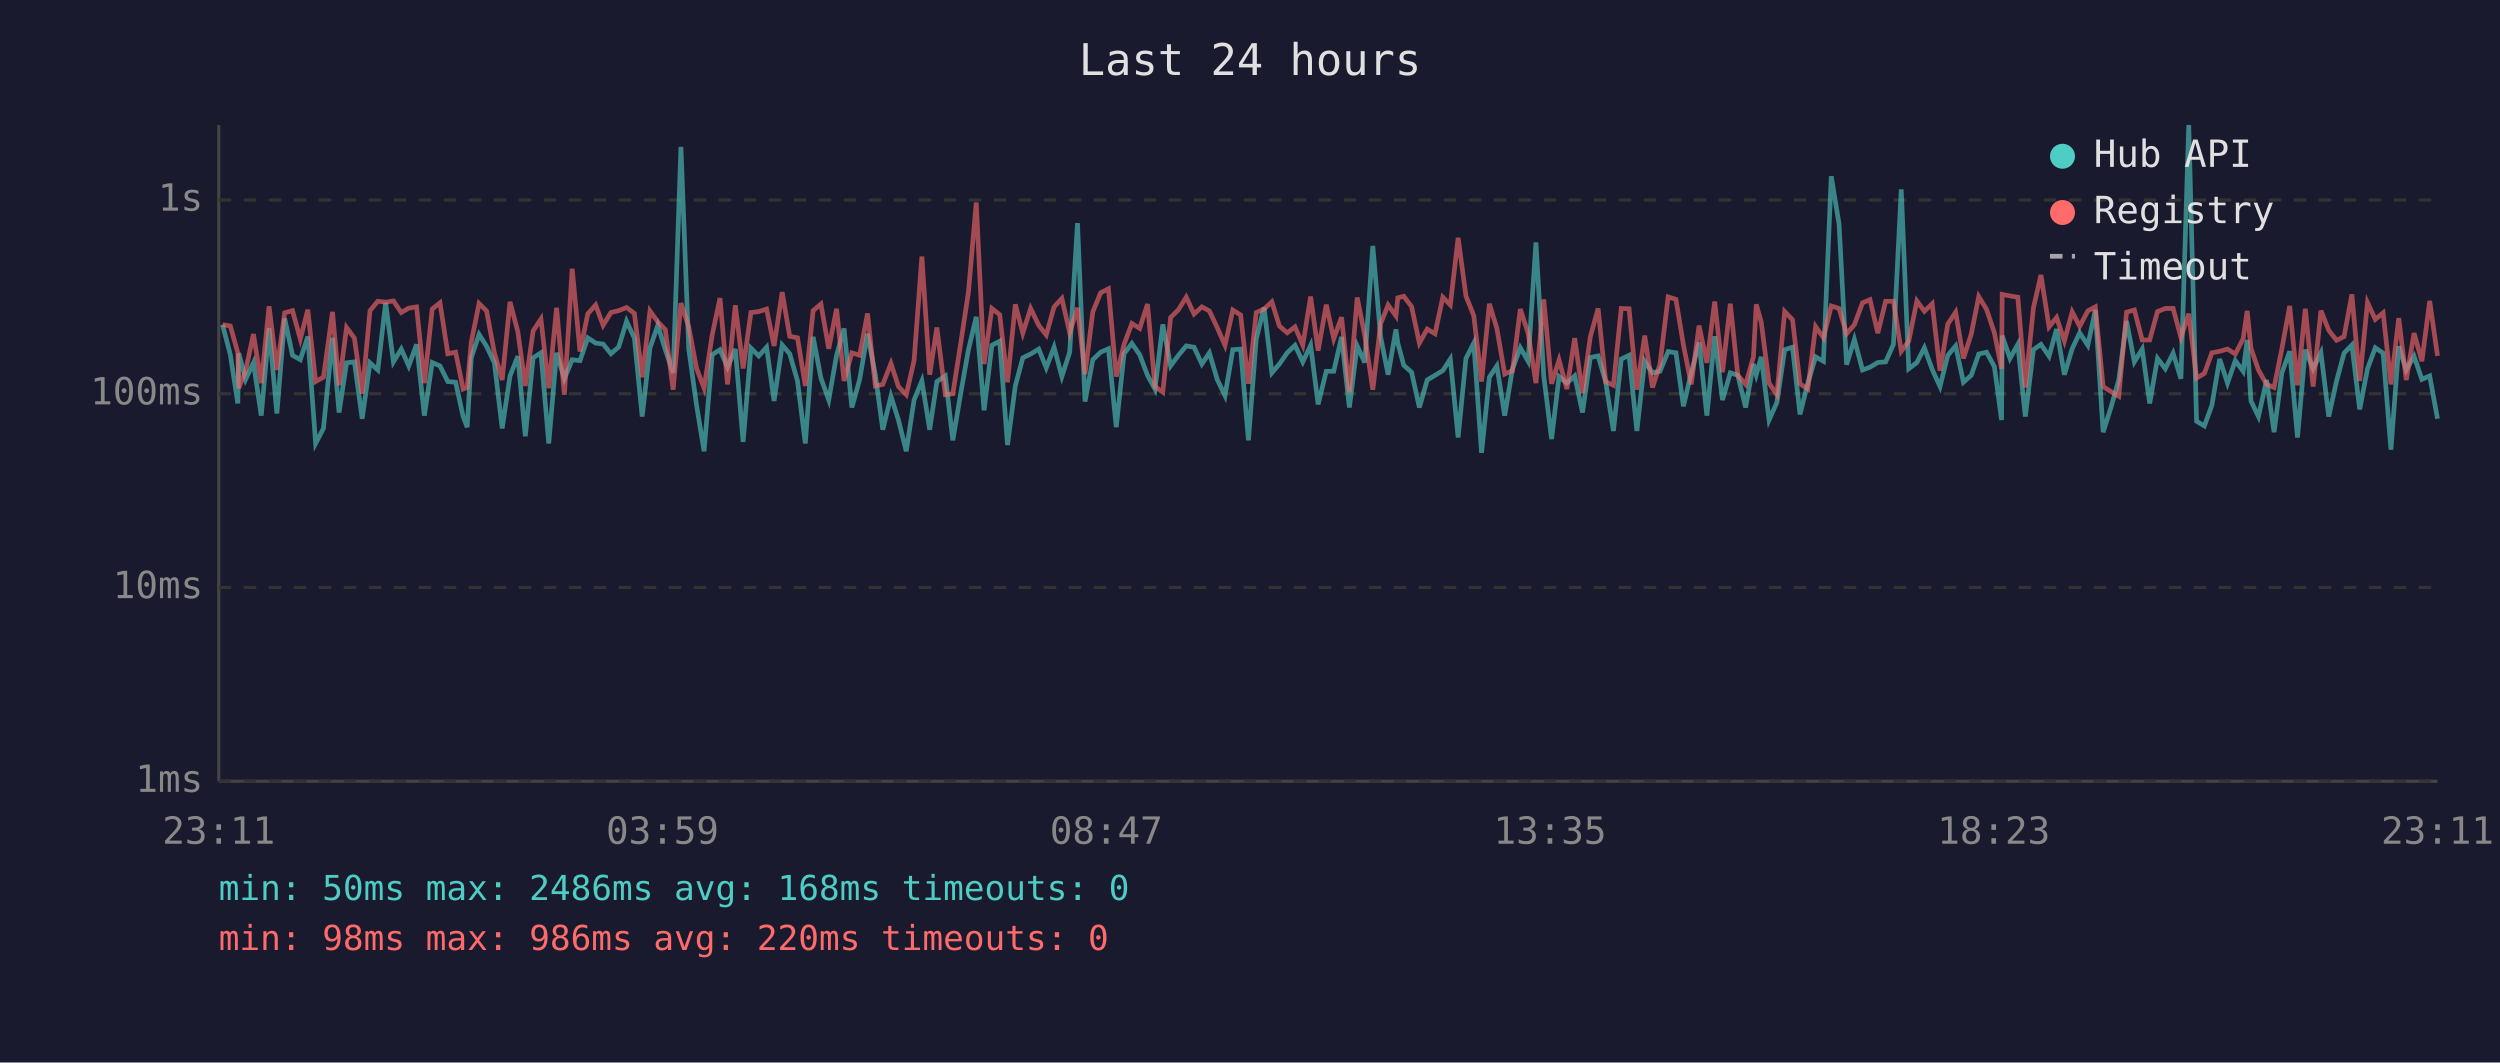
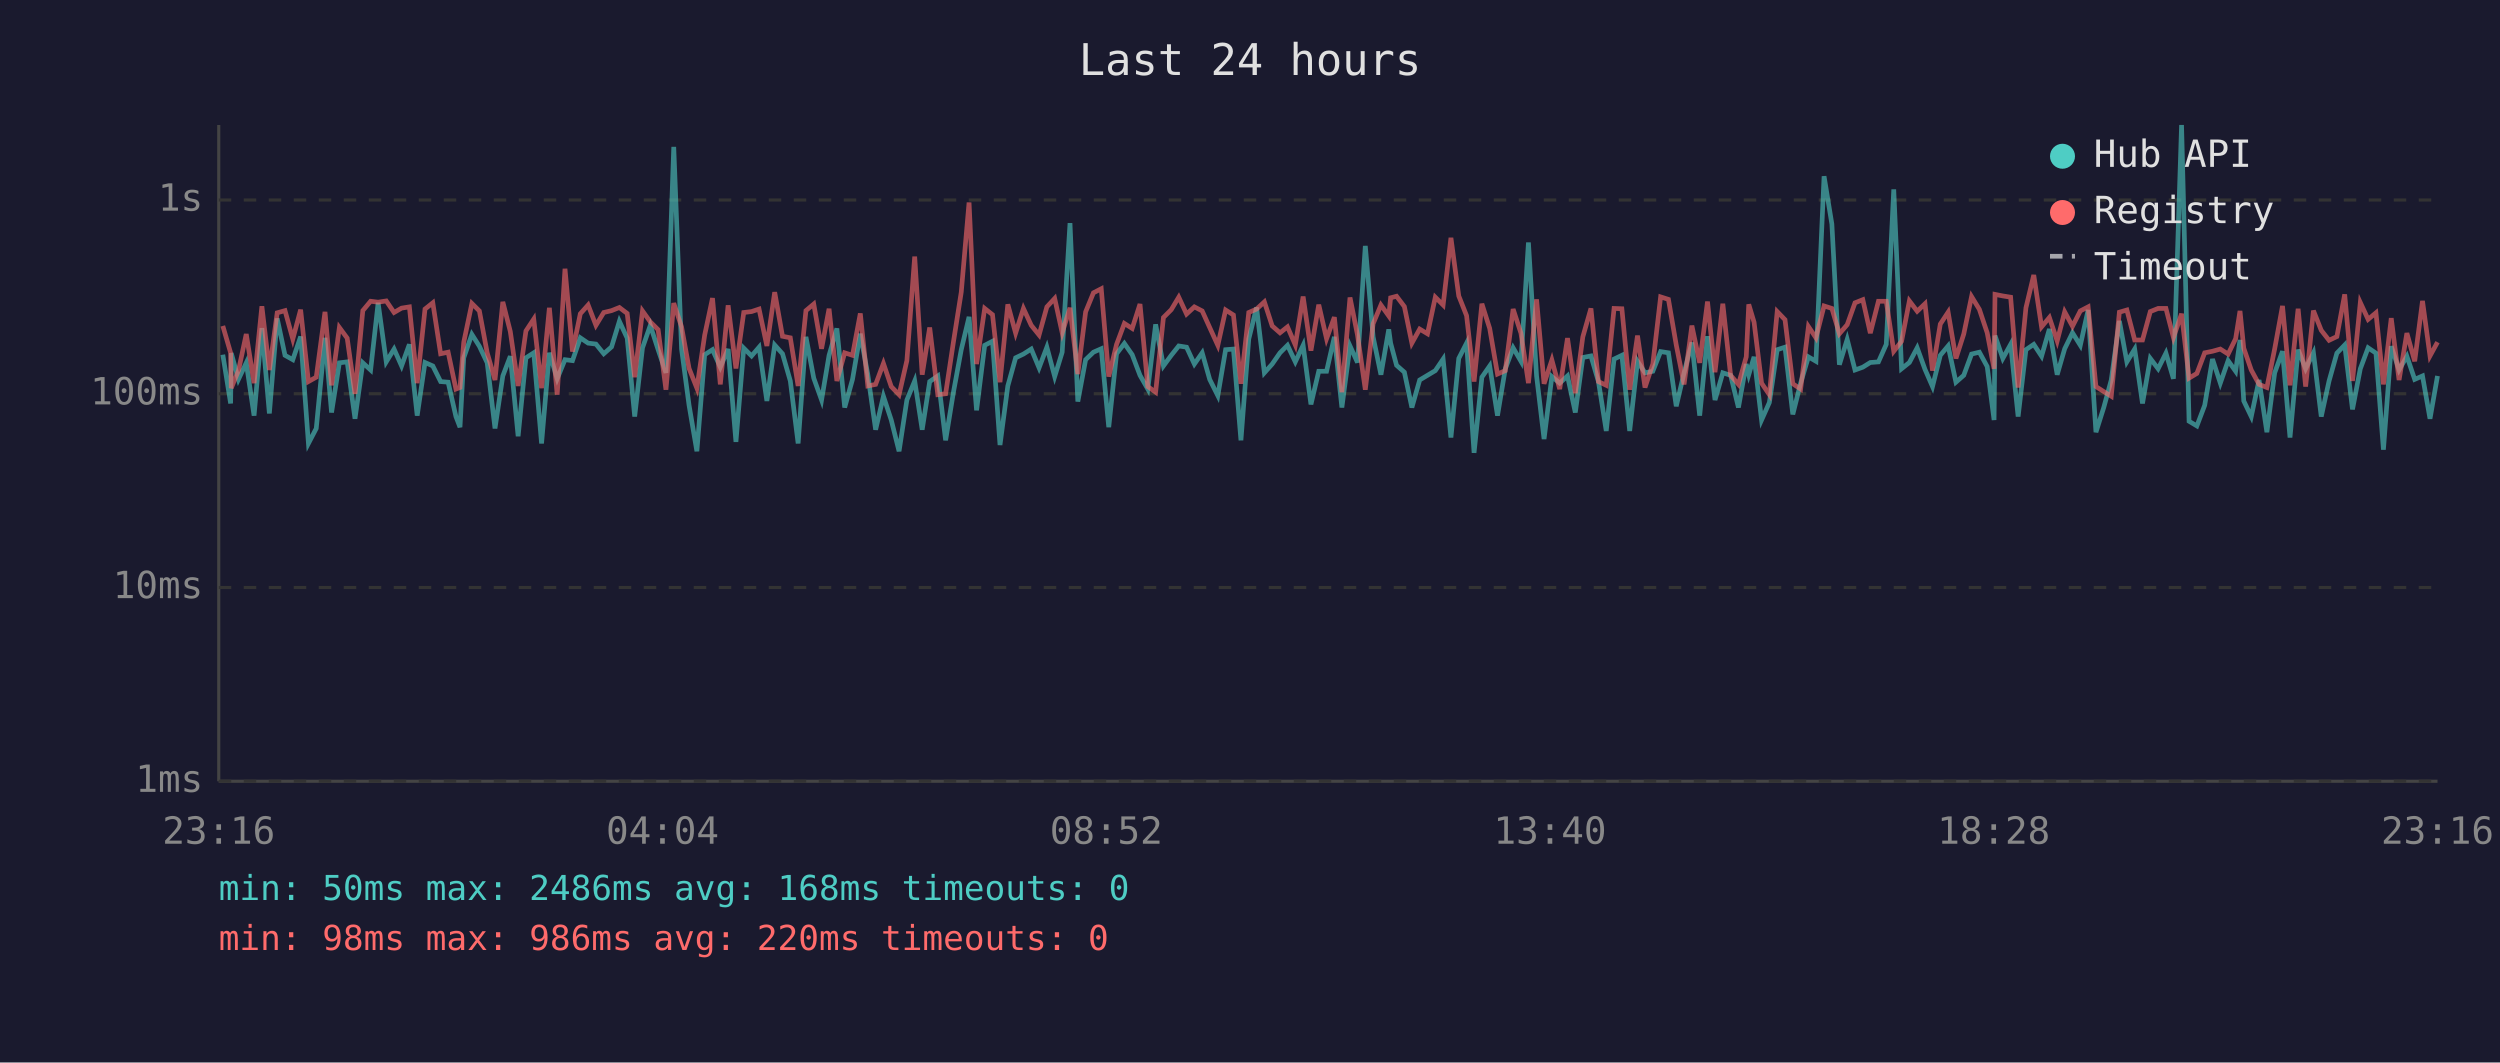
<svg xmlns="http://www.w3.org/2000/svg" viewBox="0 0 800 340" font-family="monospace" font-size="12">
  <rect width="800" height="340" fill="#1a1a2e" />
  <text x="400" y="24" fill="#e0e0e0" font-size="14" text-anchor="middle">Last 24 hours</text>
  <line x1="70" y1="40" x2="70" y2="250" stroke="#444" stroke-width="1" />
  <line x1="70" y1="250" x2="780" y2="250" stroke="#444" stroke-width="1" />
  <line x1="70" y1="250" x2="780" y2="250" stroke="#333" stroke-width="1" stroke-dasharray="4" />
  <text x="65" y="250" fill="#888" text-anchor="end" dominant-baseline="middle">1ms</text>
  <line x1="70" y1="188" x2="780" y2="188" stroke="#333" stroke-width="1" stroke-dasharray="4" />
  <text x="65" y="188" fill="#888" text-anchor="end" dominant-baseline="middle">10ms</text>
  <line x1="70" y1="126" x2="780" y2="126" stroke="#333" stroke-width="1" stroke-dasharray="4" />
  <text x="65" y="126" fill="#888" text-anchor="end" dominant-baseline="middle">100ms</text>
  <line x1="70" y1="64" x2="780" y2="64" stroke="#333" stroke-width="1" stroke-dasharray="4" />
  <text x="65" y="64" fill="#888" text-anchor="end" dominant-baseline="middle">1s</text>
-   <text x="70" y="270" fill="#888" text-anchor="middle">23:11</text>
-   <text x="212" y="270" fill="#888" text-anchor="middle">03:59</text>
-   <text x="354" y="270" fill="#888" text-anchor="middle">08:47</text>
-   <text x="496" y="270" fill="#888" text-anchor="middle">13:35</text>
-   <text x="638" y="270" fill="#888" text-anchor="middle">18:23</text>
-   <text x="780" y="270" fill="#888" text-anchor="middle">23:11</text>
-   <polyline points="71.2,103.9 73.7,113.5 76.1,129.1 76.4,113.0 78.6,121.4 81.1,116.1 83.6,133.0 86.1,105.0 88.6,132.3 91.1,101.9 93.6,113.7 96.1,115.1 98.5,107.7 101.0,141.9 103.5,137.1 106.4,108.1 108.5,132.0 110.9,116.1 113.4,115.8 115.9,134.0 118.4,116.1 120.9,118.4 123.4,96.9 125.9,115.8 128.4,111.7 130.8,117.1 133.3,110.2 135.8,133.0 138.3,116.0 140.8,117.1 143.3,122.1 145.8,122.3 148.2,133.3 149.5,136.7 150.8,114.5 153.3,107.0 155.7,110.8 158.2,116.1 160.7,137.1 163.2,120.3 165.7,114.0 168.1,139.6 170.6,114.5 173.1,112.9 175.6,141.9 178.1,112.9 180.6,121.2 183.1,115.1 185.6,115.4 188.1,108.1 190.6,109.8 193.0,110.1 195.5,113.2 198.0,111.0 200.5,102.8 203.0,108.2 205.5,133.3 208.0,111.3 210.5,104.1 212.9,111.9 215.4,119.3 217.9,47.0 220.4,111.7 222.9,129.7 225.3,144.4 227.9,113.5 230.4,111.9 232.8,117.5 235.3,111.7 237.8,141.4 240.3,111.4 242.8,113.9 245.3,111.1 247.7,128.3 250.3,110.4 252.7,113.2 255.2,121.9 257.7,141.9 260.2,107.8 262.7,121.0 265.2,128.0 267.7,113.7 270.1,105.1 272.6,130.4 275.1,121.4 277.6,106.8 280.1,119.9 282.5,137.5 285.1,126.8 287.5,134.4 290.0,144.4 292.5,128.0 295.0,121.9 297.5,137.5 299.8,122.1 302.5,120.3 304.9,140.9 307.5,125.5 309.9,111.9 312.4,101.4 314.9,131.3 317.4,110.5 319.9,109.2 322.4,142.4 324.9,123.5 327.3,114.5 329.8,113.3 332.4,111.7 334.8,117.7 337.3,111.1 339.8,120.5 342.3,112.7 344.8,71.4 347.2,128.5 349.7,115.1 352.2,112.7 354.7,111.6 357.2,136.7 359.7,113.2 362.2,109.9 364.7,113.5 367.2,120.1 369.6,124.5 372.1,103.8 374.6,117.1 377.1,113.7 379.6,110.7 382.1,111.1 384.6,116.5 387.0,112.9 389.5,121.4 392.0,126.6 394.5,111.9 397.0,111.7 399.5,140.9 402.0,108.5 404.5,98.4 407.0,119.3 409.4,116.5 411.9,112.9 414.4,110.5 416.9,115.8 419.4,110.5 421.8,129.4 424.4,118.8 426.8,118.8 429.3,107.8 431.8,130.4 434.3,110.7 436.7,116.0 439.3,78.7 441.8,107.8 444.2,119.9 446.7,105.4 447.3,109.8 449.2,116.9 451.7,119.1 454.2,130.4 456.7,121.6 459.2,120.1 461.7,118.6 464.1,114.9 466.6,140.0 469.1,114.7 471.6,109.8 474.1,144.9 476.6,120.7 479.0,117.1 481.5,133.0 484.0,118.0 486.5,111.3 489.0,115.6 491.5,77.6 494.0,120.3 496.5,140.5 498.9,120.5 501.4,122.6 503.9,120.3 506.4,132.0 508.9,114.4 511.4,113.9 513.8,122.1 516.3,137.9 518.8,114.9 521.3,113.7 523.8,137.9 526.3,115.6 528.8,119.3 531.2,118.8 533.8,112.5 536.3,112.9 538.7,130.0 541.2,119.3 543.7,109.6 546.2,133.0 548.7,107.6 551.2,128.0 553.7,119.3 556.1,120.1 558.6,130.4 561.1,116.5 562.0,119.9 563.6,114.2 566.1,134.4 568.6,128.8 571.1,111.9 573.6,111.1 576.0,132.6 578.5,122.6 581.0,114.2 583.5,115.6 586.0,56.4 588.5,71.7 590.9,116.7 593.4,108.6 596.0,118.4 598.4,117.5 600.9,116.0 603.4,115.8 605.9,110.2 608.4,60.6 610.8,118.0 613.4,116.0 615.8,111.3 618.3,118.2 620.8,123.7 623.3,113.7 625.8,110.7 628.3,122.3 630.8,120.1 633.2,113.3 635.7,112.7 638.2,117.3 640.5,134.4 640.7,107.4 643.2,114.7 645.7,110.2 648.1,133.3 650.7,111.9 653.1,110.2 655.7,114.0 658.1,105.3 660.6,119.9 663.1,111.6 665.5,106.5 668.1,110.5 670.5,99.2 673.0,138.3 675.5,130.4 678.0,121.6 680.5,102.7 683.0,115.8 685.5,111.7 687.9,129.1 690.4,114.7 692.9,118.0 695.4,113.0 697.9,121.2 700.4,40.0 702.9,134.8 705.4,136.3 707.8,129.7 710.3,114.9 712.8,122.6 715.3,115.4 717.8,118.8 719.1,108.8 720.3,128.3 722.7,133.3 725.3,121.6 727.7,138.3 730.2,119.3 732.7,112.4 735.2,140.0 737.7,111.9 740.2,118.0 742.7,112.9 745.2,133.3 747.7,121.9 750.1,113.0 752.6,110.4 755.1,131.0 757.6,118.0 760.1,111.3 762.6,113.0 765.1,143.9 767.6,110.8 770.0,118.4 772.5,114.0 775.0,121.4 777.5,120.3 780.0,134.0" fill="none" stroke="#4ecdc4" stroke-width="1.5" opacity="0.6" />
-   <polyline points="71.2,103.9 73.7,104.3 76.1,112.9 76.4,124.2 78.6,118.6 81.1,106.9 83.6,122.6 86.1,98.0 88.6,118.4 91.1,100.1 93.6,99.4 96.1,108.5 98.5,99.1 101.0,122.1 103.5,120.7 106.4,99.8 108.5,123.3 110.9,104.8 113.4,108.2 115.9,126.0 118.4,99.4 120.9,96.4 123.4,96.7 125.9,96.3 128.4,100.0 130.8,98.6 133.3,98.2 135.8,122.6 138.3,98.9 140.8,96.9 143.3,113.2 145.8,112.7 148.2,124.5 149.5,124.0 150.8,109.5 153.3,97.1 155.7,99.5 158.2,112.9 160.7,121.6 163.2,96.6 165.7,106.1 168.1,123.5 170.6,105.9 173.1,102.1 175.6,124.2 178.1,98.5 180.6,126.3 183.1,86.0 185.6,112.5 188.1,100.4 190.6,97.6 193.0,104.1 195.5,100.0 198.0,99.4 200.5,98.4 203.0,100.3 205.5,120.7 208.0,99.5 210.5,103.0 212.9,105.5 215.4,124.7 217.9,97.0 220.4,104.6 222.9,117.9 225.3,124.2 227.9,107.2 230.4,95.4 232.8,123.0 235.3,97.7 237.8,117.9 240.3,100.0 242.8,99.7 245.3,98.9 247.7,110.7 250.3,93.5 252.7,107.6 255.2,108.1 257.7,123.5 260.2,99.4 262.7,97.3 265.2,111.6 267.7,98.8 270.1,121.9 272.6,112.9 275.1,113.7 277.6,100.3 280.1,123.5 282.5,123.0 285.1,116.3 287.5,123.7 290.0,126.3 292.5,115.4 295.0,82.1 297.5,119.9 299.8,104.8 302.5,126.3 304.9,126.0 307.5,109.4 309.9,93.5 312.4,64.8 314.9,116.5 317.4,98.7 319.9,100.7 322.4,122.3 324.9,97.4 327.3,106.6 329.8,98.7 332.4,104.1 334.8,107.2 337.3,98.2 339.8,95.5 342.3,106.5 344.8,98.5 347.2,119.7 349.7,99.8 352.2,93.7 354.7,92.4 357.2,120.5 359.7,110.2 362.2,103.5 364.7,105.1 367.2,97.3 369.6,123.7 372.1,125.5 374.6,101.6 377.1,99.1 379.6,95.1 382.1,100.5 384.6,98.2 387.0,99.5 389.5,104.8 392.0,110.5 394.5,99.2 397.0,100.8 399.5,122.8 402.0,100.0 404.5,98.9 407.0,96.6 409.4,104.3 411.9,106.5 414.4,104.6 416.9,110.4 419.4,94.9 421.8,112.2 424.4,97.5 426.8,108.4 429.3,101.5 431.8,125.5 434.3,95.2 436.7,107.2 439.3,124.7 441.8,103.6 444.2,97.6 446.7,101.1 447.3,95.3 449.2,94.8 451.7,98.1 454.2,109.8 456.7,105.3 459.2,106.8 461.7,95.1 464.1,97.6 466.6,76.1 469.1,94.7 471.6,101.0 474.1,122.1 476.6,97.2 479.0,105.1 481.5,119.7 484.0,118.6 486.5,98.9 489.0,106.6 491.5,122.6 494.0,95.8 496.5,122.8 498.9,115.2 501.4,124.5 503.9,108.2 506.4,125.8 508.9,107.8 511.4,98.7 513.8,122.1 516.3,123.3 518.8,98.7 521.3,98.8 523.8,124.7 526.3,107.4 528.8,124.0 531.2,116.5 533.8,95.0 536.3,95.8 538.7,110.4 541.2,123.0 543.7,104.2 546.2,116.1 548.7,96.5 551.2,119.1 553.7,97.2 556.1,120.1 558.6,123.0 561.1,114.2 562.0,97.4 563.6,103.1 566.1,122.6 568.6,126.3 571.1,99.7 573.6,102.3 576.0,122.8 578.5,124.5 581.0,104.5 583.5,108.1 586.0,97.9 588.5,98.7 590.9,106.8 593.4,103.9 596.0,96.9 598.4,95.9 600.9,106.6 603.4,96.4 605.9,96.4 608.4,112.4 610.8,109.2 613.4,96.3 615.8,99.6 618.3,97.2 620.8,118.6 623.3,103.7 625.8,99.9 628.3,114.7 630.8,106.9 633.2,94.9 635.7,99.0 638.2,106.5 640.5,118.0 640.7,94.2 643.2,94.7 645.7,95.1 648.1,124.0 650.7,98.5 653.1,88.0 655.7,104.6 658.1,101.6 660.6,109.1 663.1,99.8 665.5,104.4 668.1,99.5 670.5,98.2 673.0,123.7 675.5,125.3 678.0,126.8 680.5,99.9 683.0,99.2 685.5,108.8 687.9,108.8 690.4,99.7 692.9,98.7 695.4,98.7 697.9,108.0 700.4,100.4 702.9,121.0 705.4,119.5 707.8,112.9 710.3,112.4 712.8,111.7 715.3,113.3 717.8,108.4 719.1,99.5 720.3,111.4 722.7,118.4 725.3,123.0 727.7,124.0 730.2,111.6 732.7,97.9 735.2,123.3 737.7,98.8 740.2,123.7 742.7,99.4 745.2,105.7 747.7,108.9 750.1,107.7 752.6,94.2 755.1,121.9 757.6,96.8 760.1,102.2 762.6,100.1 765.1,123.0 767.6,101.8 770.0,121.6 772.5,106.6 775.0,115.6 777.5,96.3 780.0,113.9" fill="none" stroke="#ff6b6b" stroke-width="1.5" opacity="0.6" />
+   <text x="70" y="270" fill="#888" text-anchor="middle">23:16</text>
+   <text x="212" y="270" fill="#888" text-anchor="middle">04:04</text>
+   <text x="354" y="270" fill="#888" text-anchor="middle">08:52</text>
+   <text x="496" y="270" fill="#888" text-anchor="middle">13:40</text>
+   <text x="638" y="270" fill="#888" text-anchor="middle">18:28</text>
+   <text x="780" y="270" fill="#888" text-anchor="middle">23:16</text>
+   <polyline points="71.3,113.5 73.8,129.1 74.0,113.0 76.3,121.4 78.8,116.1 81.3,133.0 83.8,105.0 86.2,132.3 88.7,101.9 91.2,113.7 93.7,115.1 96.2,107.7 98.7,141.9 101.2,137.1 104.0,108.1 106.1,132.0 108.6,116.1 111.1,115.8 113.6,134.0 116.1,116.1 118.6,118.4 121.0,96.9 123.6,115.8 126.1,111.7 128.5,117.1 131.0,110.2 133.5,133.0 136.0,116.0 138.5,117.1 141.0,122.1 143.4,122.3 145.9,133.3 147.2,136.7 148.4,114.5 151.0,107.0 153.4,110.8 155.9,116.1 158.4,137.1 160.9,120.3 163.3,114.0 165.8,139.6 168.3,114.5 170.8,112.9 173.3,141.9 175.8,112.9 178.3,121.2 180.8,115.1 183.2,115.4 185.7,108.1 188.2,109.8 190.7,110.1 193.2,113.2 195.7,111.0 198.2,102.8 200.7,108.2 203.1,133.3 205.6,111.3 208.1,104.1 210.6,111.9 213.1,119.3 215.6,47.0 218.1,111.7 220.5,129.7 223.0,144.4 225.5,113.5 228.0,111.9 230.5,117.5 233.0,111.7 235.5,141.4 238.0,111.4 240.5,113.9 242.9,111.1 245.4,128.3 247.9,110.4 250.4,113.2 252.9,121.9 255.4,141.9 257.9,107.8 260.4,121.0 262.9,128.0 265.3,113.7 267.8,105.1 270.3,130.4 272.8,121.4 275.3,106.8 277.7,119.9 280.2,137.5 282.7,126.8 285.2,134.4 287.7,144.4 290.2,128.0 292.7,121.9 295.1,137.5 297.5,122.1 300.1,120.3 302.6,140.9 305.1,125.5 307.6,111.9 310.1,101.4 312.5,131.3 315.1,110.5 317.6,109.2 320.0,142.4 322.5,123.5 325.0,114.5 327.5,113.3 330.0,111.7 332.5,117.7 335.0,111.1 337.5,120.5 339.9,112.7 342.4,71.4 344.9,128.5 347.4,115.1 349.9,112.7 352.4,111.6 354.8,136.7 357.3,113.2 359.8,109.9 362.3,113.5 364.8,120.1 367.3,124.5 369.8,103.8 372.3,117.1 374.8,113.7 377.2,110.7 379.7,111.1 382.2,116.5 384.7,112.9 387.1,121.4 389.7,126.6 392.2,111.9 394.7,111.7 397.1,140.9 399.6,108.5 402.1,98.4 404.6,119.3 407.1,116.5 409.6,112.9 412.0,110.5 414.5,115.8 417.0,110.5 419.5,129.4 422.0,118.8 424.5,118.8 427.0,107.8 429.4,130.4 432.0,110.7 434.4,116.0 436.9,78.7 439.4,107.8 441.9,119.9 444.4,105.4 445.0,109.8 446.9,116.9 449.4,119.1 451.8,130.4 454.3,121.6 456.8,120.1 459.3,118.6 461.8,114.9 464.3,140.0 466.8,114.7 469.3,109.8 471.7,144.9 474.2,120.7 476.7,117.1 479.2,133.0 481.7,118.0 484.2,111.3 486.7,115.6 489.1,77.6 491.7,120.3 494.1,140.5 496.6,120.5 499.1,122.6 501.6,120.3 504.1,132.0 506.5,114.4 509.1,113.9 511.5,122.1 514.0,137.9 516.5,114.9 519.0,113.7 521.5,137.9 524.0,115.6 526.4,119.3 528.9,118.8 531.4,112.5 533.9,112.9 536.4,130.0 538.9,119.3 541.4,109.6 543.9,133.0 546.4,107.6 548.8,128.0 551.3,119.3 553.8,120.1 556.3,130.4 558.8,116.5 559.6,119.9 561.3,114.2 563.7,134.4 566.2,128.8 568.7,111.9 571.2,111.1 573.7,132.6 576.2,122.6 578.7,114.2 581.1,115.6 583.7,56.4 586.2,71.7 588.6,116.7 591.1,108.6 593.6,118.4 596.1,117.5 598.5,116.0 601.1,115.8 603.6,110.2 606.0,60.6 608.5,118.0 611.0,116.0 613.5,111.3 616.0,118.2 618.4,123.7 620.9,113.7 623.4,110.7 625.9,122.3 628.4,120.1 630.9,113.3 633.4,112.7 635.9,117.3 638.1,134.4 638.4,107.4 640.9,114.7 643.4,110.2 645.8,133.3 648.3,111.9 650.8,110.2 653.3,114.0 655.8,105.3 658.3,119.9 660.7,111.6 663.2,106.5 665.7,110.5 668.2,99.2 670.7,138.3 673.2,130.4 675.6,121.6 678.2,102.7 680.6,115.8 683.1,111.7 685.6,129.1 688.1,114.7 690.6,118.0 693.1,113.0 695.5,121.2 698.1,40.0 700.5,134.8 703.0,136.3 705.5,129.7 708.0,114.9 710.5,122.6 713.0,115.4 715.4,118.8 716.8,108.8 718.0,128.3 720.4,133.3 722.9,121.6 725.4,138.3 727.9,119.3 730.4,112.4 732.8,140.0 735.4,111.9 737.8,118.0 740.3,112.9 742.8,133.3 745.3,121.9 747.8,113.0 750.3,110.4 752.8,131.0 755.3,118.0 757.8,111.3 760.3,113.0 762.7,143.9 765.2,110.8 767.7,118.4 770.2,114.0 772.7,121.4 775.2,120.3 777.6,134.0 780.0,120.3" fill="none" stroke="#4ecdc4" stroke-width="1.5" opacity="0.6" />
+   <polyline points="71.3,104.3 73.8,112.9 74.0,124.2 76.3,118.6 78.8,106.9 81.3,122.6 83.8,98.0 86.2,118.4 88.7,100.1 91.2,99.4 93.7,108.5 96.2,99.1 98.7,122.1 101.2,120.7 104.0,99.8 106.1,123.3 108.6,104.8 111.1,108.2 113.6,126.0 116.1,99.4 118.6,96.4 121.0,96.7 123.6,96.3 126.1,100.0 128.5,98.6 131.0,98.2 133.5,122.6 136.0,98.9 138.5,96.9 141.0,113.2 143.4,112.7 145.9,124.5 147.2,124.0 148.4,109.5 151.0,97.1 153.4,99.5 155.9,112.9 158.4,121.6 160.9,96.6 163.3,106.1 165.8,123.5 168.3,105.9 170.8,102.1 173.3,124.2 175.8,98.5 178.3,126.3 180.8,86.0 183.2,112.5 185.7,100.4 188.2,97.6 190.7,104.1 193.2,100.0 195.7,99.4 198.2,98.4 200.7,100.3 203.1,120.7 205.6,99.5 208.1,103.0 210.6,105.5 213.1,124.7 215.6,97.0 218.1,104.6 220.5,117.9 223.0,124.2 225.5,107.2 228.0,95.4 230.5,123.0 233.0,97.7 235.5,117.9 238.0,100.0 240.5,99.7 242.9,98.9 245.4,110.7 247.9,93.5 250.4,107.6 252.9,108.1 255.4,123.5 257.9,99.4 260.4,97.3 262.9,111.6 265.3,98.8 267.8,121.9 270.3,112.9 272.8,113.7 275.3,100.3 277.7,123.5 280.2,123.0 282.7,116.3 285.2,123.7 287.7,126.3 290.2,115.4 292.7,82.1 295.1,119.9 297.5,104.8 300.1,126.3 302.6,126.0 305.1,109.4 307.6,93.5 310.1,64.8 312.5,116.5 315.1,98.7 317.6,100.7 320.0,122.3 322.5,97.4 325.0,106.6 327.5,98.7 330.0,104.1 332.5,107.2 335.0,98.2 337.5,95.5 339.9,106.5 342.4,98.5 344.9,119.7 347.4,99.8 349.9,93.7 352.4,92.4 354.8,120.5 357.3,110.2 359.8,103.5 362.3,105.1 364.8,97.3 367.3,123.7 369.8,125.5 372.3,101.6 374.8,99.1 377.2,95.1 379.7,100.5 382.2,98.2 384.7,99.5 387.1,104.8 389.7,110.5 392.2,99.2 394.7,100.8 397.1,122.8 399.6,100.0 402.1,98.9 404.6,96.6 407.1,104.3 409.6,106.5 412.0,104.6 414.5,110.4 417.0,94.9 419.5,112.2 422.0,97.5 424.5,108.4 427.0,101.5 429.4,125.5 432.0,95.2 434.4,107.2 436.9,124.7 439.4,103.6 441.9,97.6 444.4,101.1 445.0,95.3 446.9,94.8 449.4,98.1 451.8,109.8 454.3,105.3 456.8,106.8 459.3,95.1 461.8,97.6 464.3,76.1 466.8,94.7 469.3,101.0 471.7,122.1 474.2,97.2 476.7,105.1 479.2,119.7 481.7,118.6 484.2,98.9 486.7,106.6 489.1,122.6 491.7,95.8 494.1,122.8 496.6,115.2 499.1,124.5 501.6,108.2 504.1,125.8 506.5,107.8 509.1,98.7 511.5,122.1 514.0,123.3 516.5,98.7 519.0,98.8 521.5,124.7 524.0,107.4 526.4,124.0 528.9,116.5 531.4,95.0 533.9,95.8 536.4,110.4 538.9,123.0 541.4,104.2 543.9,116.1 546.4,96.5 548.8,119.1 551.3,97.2 553.8,120.1 556.3,123.0 558.8,114.2 559.6,97.4 561.3,103.1 563.7,122.6 566.2,126.3 568.7,99.7 571.2,102.3 573.7,122.8 576.2,124.5 578.7,104.5 581.1,108.1 583.7,97.9 586.2,98.7 588.6,106.8 591.1,103.9 593.6,96.9 596.1,95.9 598.5,106.6 601.1,96.4 603.6,96.4 606.0,112.4 608.5,109.2 611.0,96.3 613.5,99.6 616.0,97.2 618.4,118.6 620.9,103.7 623.4,99.9 625.9,114.7 628.4,106.9 630.9,94.9 633.4,99.0 635.9,106.5 638.1,118.0 638.4,94.2 640.9,94.7 643.4,95.1 645.8,124.0 648.3,98.5 650.8,88.0 653.3,104.6 655.8,101.6 658.3,109.1 660.7,99.8 663.2,104.4 665.7,99.5 668.2,98.2 670.7,123.7 673.2,125.3 675.6,126.8 678.2,99.9 680.6,99.2 683.1,108.8 685.6,108.8 688.1,99.7 690.6,98.7 693.1,98.7 695.5,108.0 698.1,100.4 700.5,121.0 703.0,119.5 705.5,112.9 708.0,112.4 710.5,111.7 713.0,113.3 715.4,108.4 716.8,99.5 718.0,111.4 720.4,118.4 722.9,123.0 725.4,124.0 727.9,111.6 730.4,97.9 732.8,123.3 735.4,98.8 737.8,123.7 740.3,99.4 742.8,105.7 745.3,108.9 747.8,107.7 750.3,94.2 752.8,121.9 755.3,96.8 757.8,102.2 760.3,100.1 762.7,123.0 765.2,101.8 767.7,121.6 770.2,106.6 772.7,115.6 775.2,96.3 777.6,113.9 780.0,109.5" fill="none" stroke="#ff6b6b" stroke-width="1.5" opacity="0.6" />
  <circle cx="660" cy="50" r="4" fill="#4ecdc4" />
  <text x="670" y="50" fill="#e0e0e0" dominant-baseline="middle">Hub API</text>
  <circle cx="660" cy="68" r="4" fill="#ff6b6b" />
  <text x="670" y="68" fill="#e0e0e0" dominant-baseline="middle">Registry</text>
  <line x1="656" y1="82" x2="664" y2="82" stroke="#e0e0e0" stroke-width="1.5" stroke-dasharray="4,3" opacity="0.7" />
  <text x="670" y="86" fill="#e0e0e0" dominant-baseline="middle">Timeout</text>
  <text x="70" y="288" fill="#4ecdc4" font-size="11">min: 50ms  max: 2486ms  avg: 168ms  timeouts: 0</text>
  <text x="70" y="304" fill="#ff6b6b" font-size="11">min: 98ms  max: 986ms  avg: 220ms  timeouts: 0</text>
</svg>
